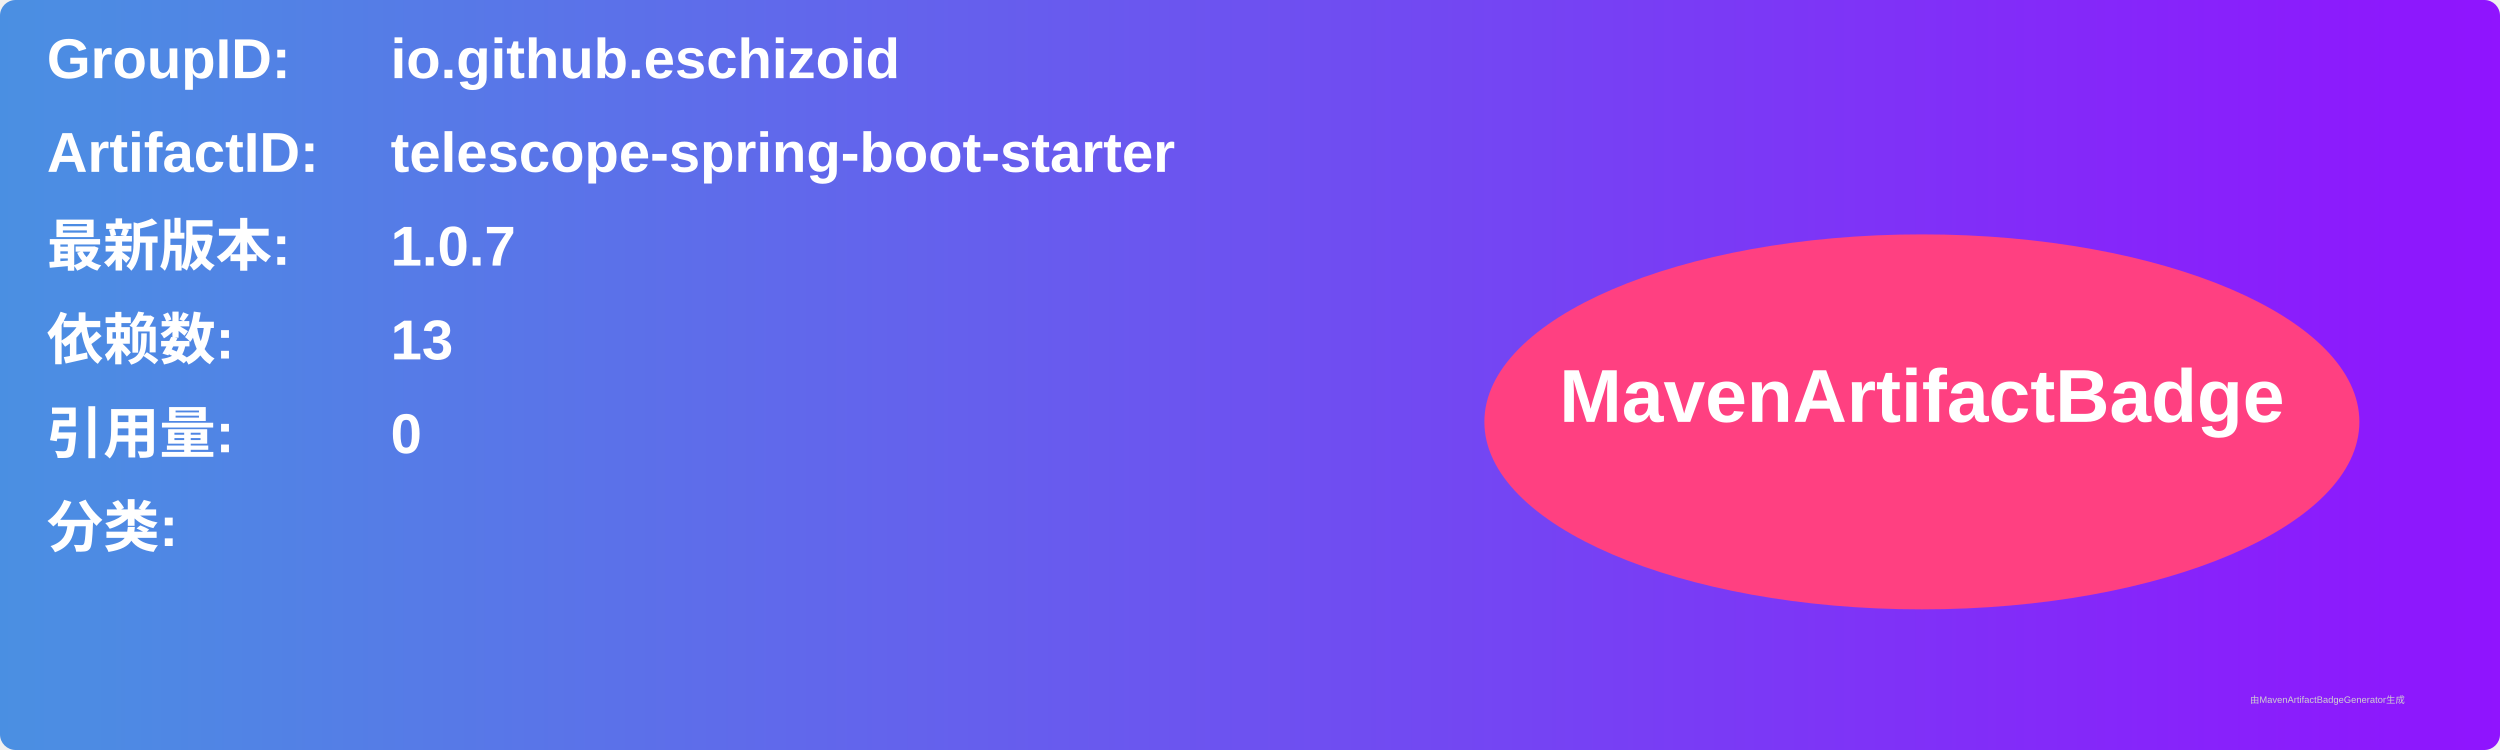
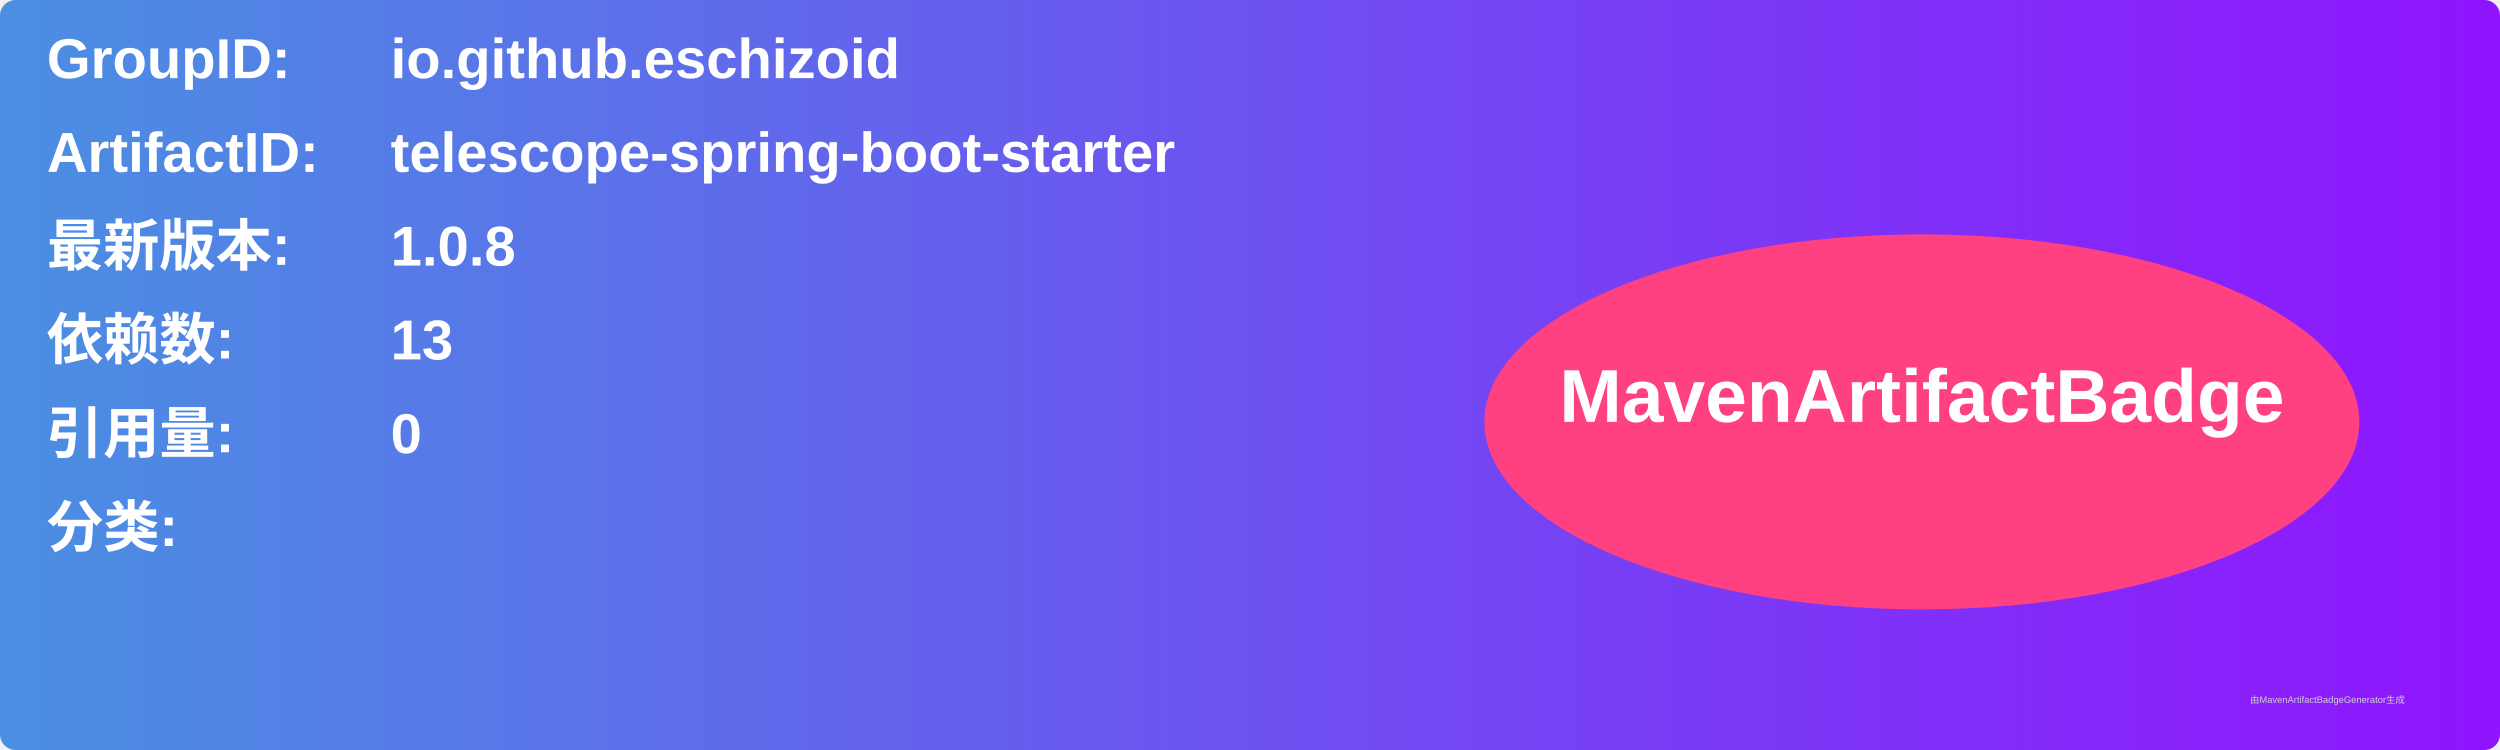
<svg xmlns="http://www.w3.org/2000/svg" width="800" height="240" viewBox="0 0 800 240">
  <linearGradient id="grad" x1="0%" y1="0%" x2="100%" y2="0%">
    <stop offset="0%" stop-color="#4a90e2" />
    <stop offset="100%" stop-color="#9013fe" />
  </linearGradient>
  <rect width="100%" height="100%" rx="5" ry="5" fill="url(#grad)" />
  <g transform="translate(15, 15)">
    <text x="0" y="10" font-family="Arial" font-size="18" fill="white" font-weight="bold" width="260">GroupID:</text>
    <text x="110" y="10" font-family="Arial" font-size="18" fill="white" font-weight="bold" width="460">io.github.eschizoid</text>
    <text x="0" y="40" font-family="Arial" font-size="18" fill="white" font-weight="bold" width="260">ArtifactID:</text>
    <text x="110" y="40" font-family="Arial" font-size="18" fill="white" font-weight="bold" width="460">telescope-spring-boot-starter</text>
    <text x="0" y="70" font-family="Arial" font-size="18" fill="white" font-weight="bold">最新版本:</text>
    <text x="110" y="70" font-family="Arial" font-size="18" fill="white" font-weight="bold">
-       <tspan font-weight="bold">1.0.7</tspan>
+       <tspan font-weight="bold">1.0.8</tspan>
    </text>
    <text x="0" y="100" font-family="Arial" font-size="18" fill="white" font-weight="bold">依赖数: </text>
    <text x="110" y="100" font-family="Arial" font-size="18" fill="white">
      <tspan font-weight="bold">13</tspan>
    </text>
    <text x="0" y="130" font-family="Arial" font-size="18" fill="white" font-weight="bold">引用量: </text>
    <text x="110" y="130" font-family="Arial" font-size="18" fill="white">
      <tspan font-weight="bold">0</tspan>
    </text>
    <text x="0" y="160" font-family="Arial" font-size="18" fill="white" font-weight="bold">分类:</text>
    <text x="10" y="190" font-family="Arial" font-size="10" fill="white">
      <tspan font-weight="bold" />
    </text>
    <ellipse cx="600" cy="120" rx="140" ry="60" fill="#ff4081" />
    <text x="600" y="120" text-anchor="middle" font-family="Arial" font-size="24" fill="white" font-weight="bold">MavenArtifactBadge</text>
  </g>
  <text x="720" y="225" font-family="Arial" font-size="3" fill="#d0d0d0">由MavenArtifactBadgeGenerator生成</text>
</svg>
